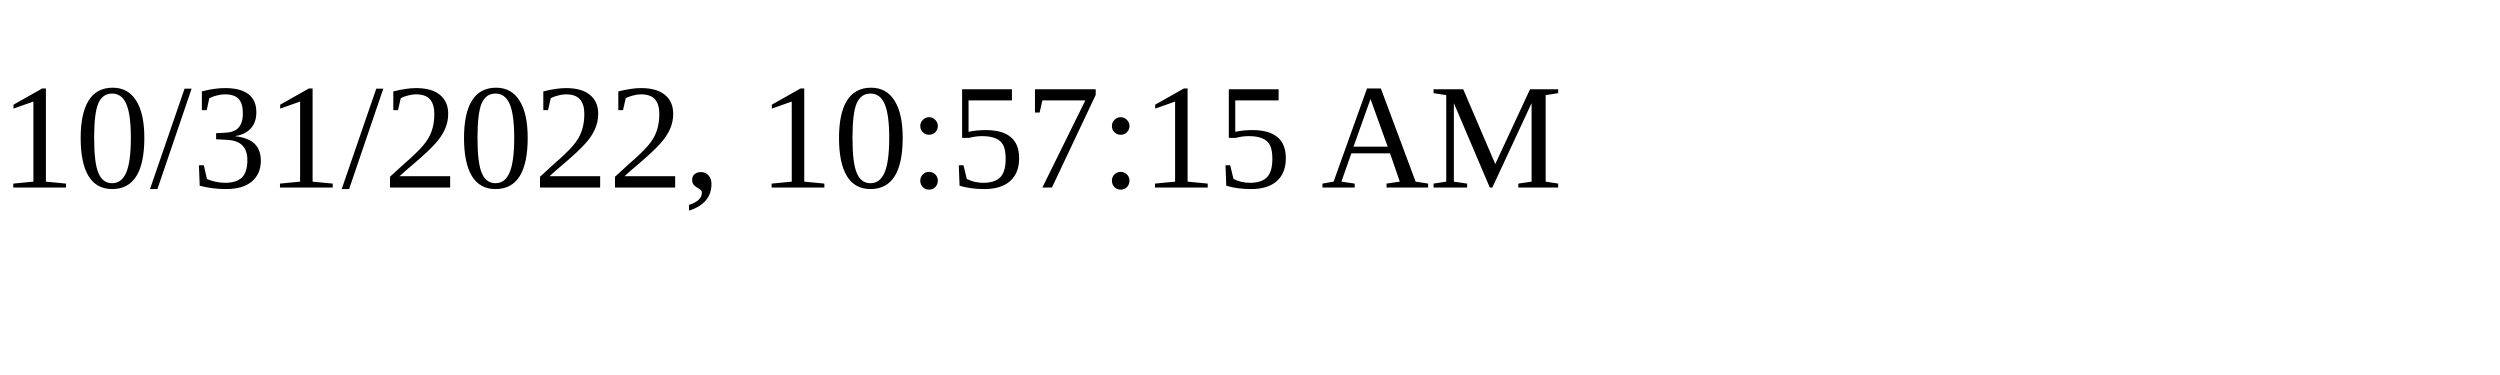
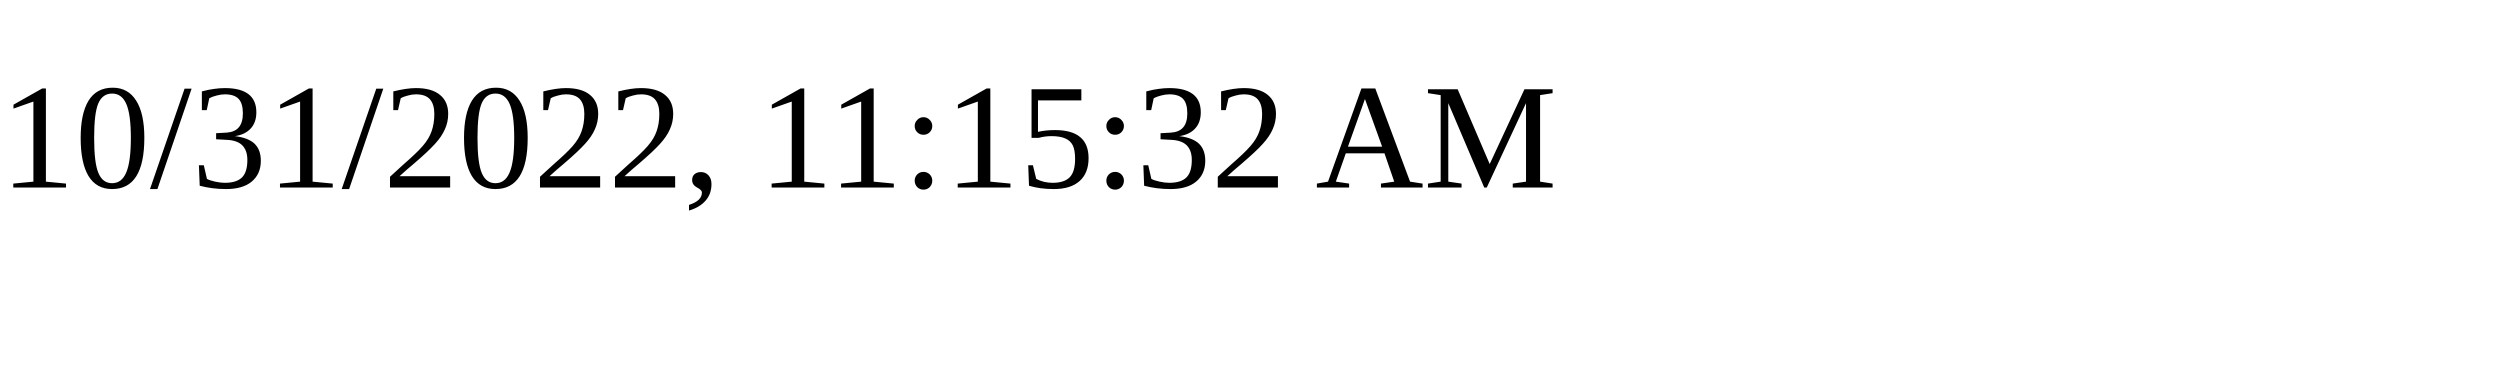
<svg xmlns="http://www.w3.org/2000/svg" height="30" width="200">
-   <text x="0" y="15">10/31/2022, 10:57:15 AM</text>
+   <text x="0" y="15">10/31/2022, 11:15:32 AM</text>
</svg>
